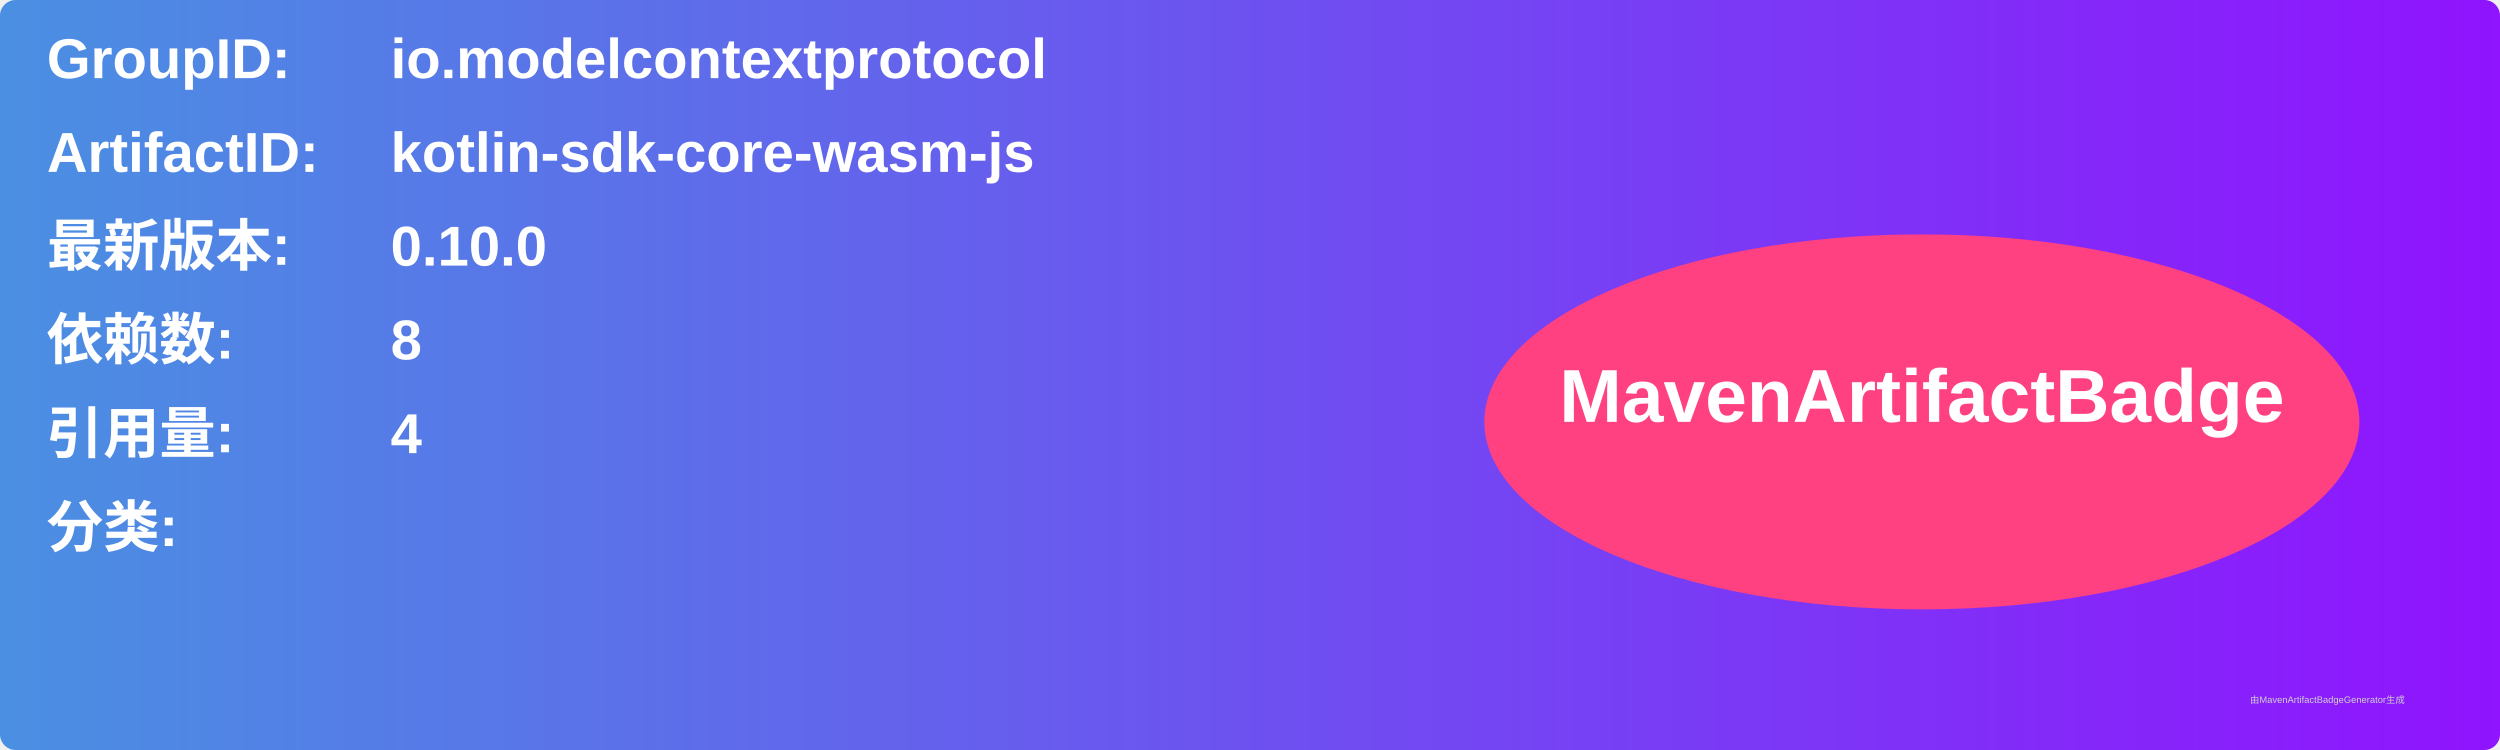
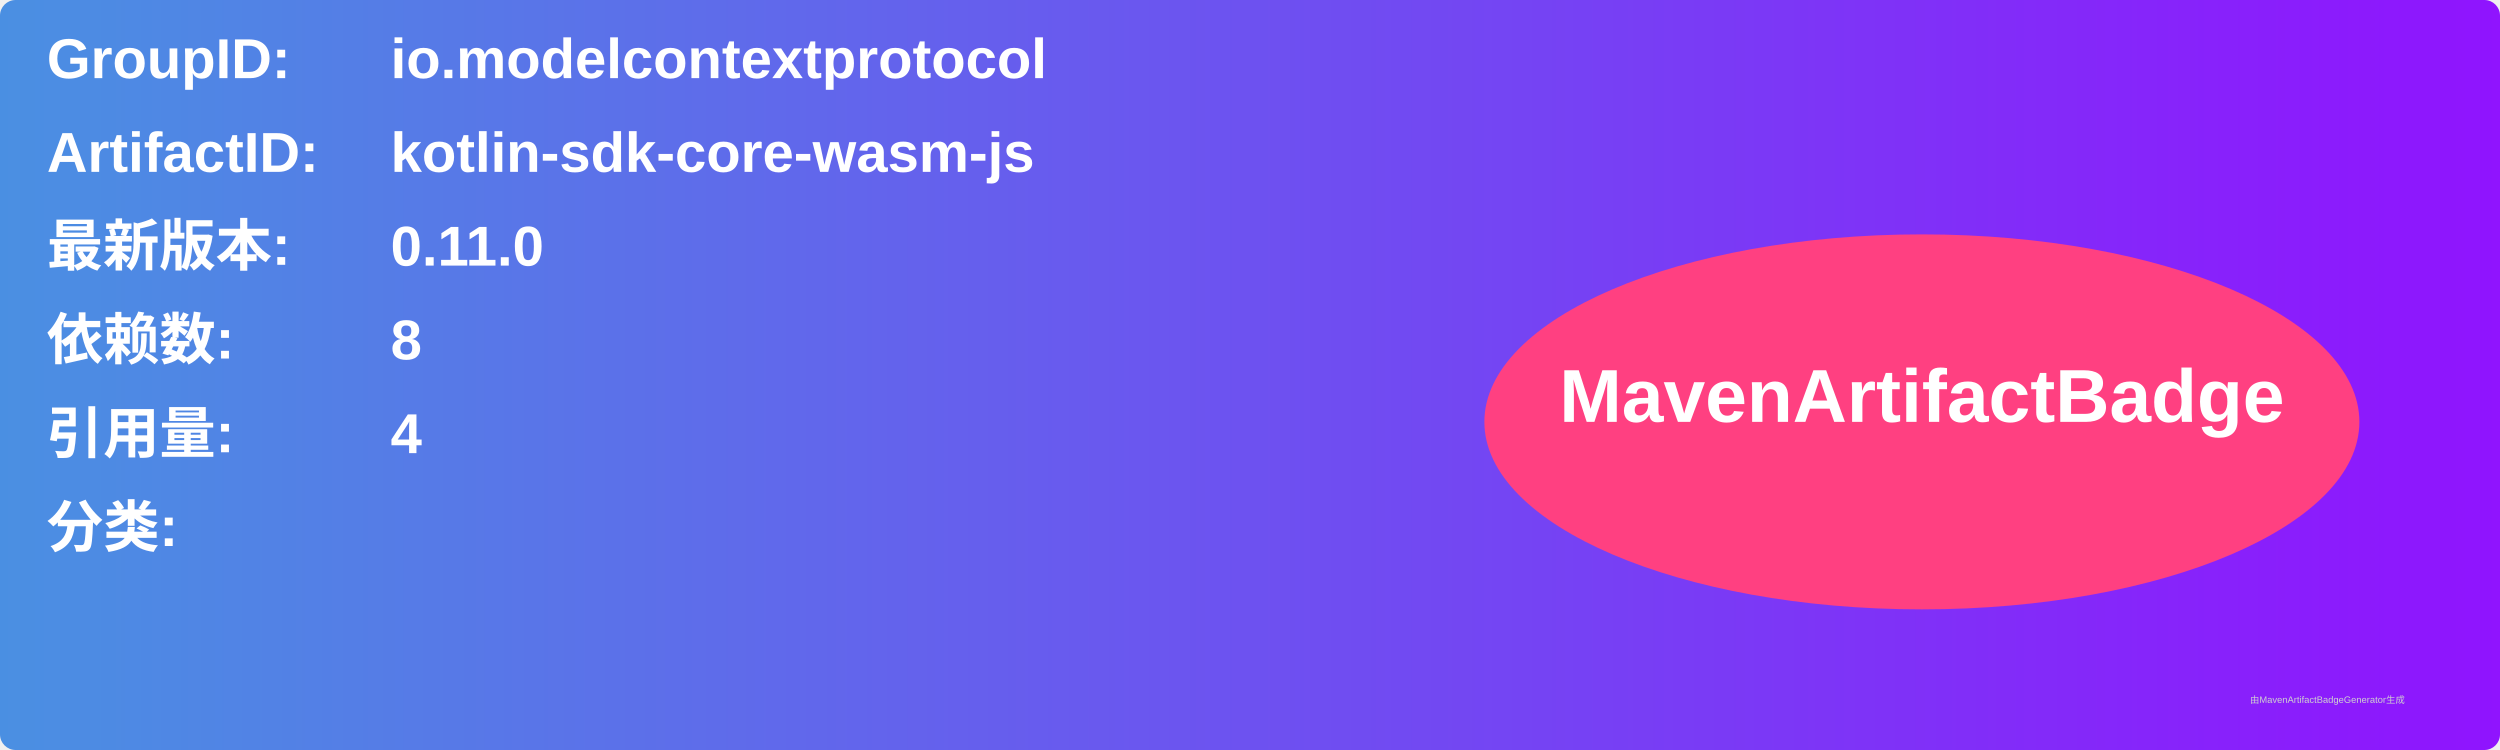
<svg xmlns="http://www.w3.org/2000/svg" width="800" height="240" viewBox="0 0 800 240">
  <linearGradient id="grad" x1="0%" y1="0%" x2="100%" y2="0%">
    <stop offset="0%" stop-color="#4a90e2" />
    <stop offset="100%" stop-color="#9013fe" />
  </linearGradient>
  <rect width="100%" height="100%" rx="5" ry="5" fill="url(#grad)" />
  <g transform="translate(15, 15)">
    <text x="0" y="10" font-family="Arial" font-size="18" fill="white" font-weight="bold" width="260">GroupID:</text>
    <text x="110" y="10" font-family="Arial" font-size="18" fill="white" font-weight="bold" width="460">io.modelcontextprotocol</text>
    <text x="0" y="40" font-family="Arial" font-size="18" fill="white" font-weight="bold" width="260">ArtifactID:</text>
    <text x="110" y="40" font-family="Arial" font-size="18" fill="white" font-weight="bold" width="460">kotlin-sdk-core-wasm-js</text>
    <text x="0" y="70" font-family="Arial" font-size="18" fill="white" font-weight="bold">最新版本:</text>
    <text x="110" y="70" font-family="Arial" font-size="18" fill="white" font-weight="bold">
-       <tspan font-weight="bold">0.10.0</tspan>
+       <tspan font-weight="bold">0.11.0</tspan>
    </text>
    <text x="0" y="100" font-family="Arial" font-size="18" fill="white" font-weight="bold">依赖数: </text>
    <text x="110" y="100" font-family="Arial" font-size="18" fill="white">
      <tspan font-weight="bold">8</tspan>
    </text>
    <text x="0" y="130" font-family="Arial" font-size="18" fill="white" font-weight="bold">引用量: </text>
    <text x="110" y="130" font-family="Arial" font-size="18" fill="white">
      <tspan font-weight="bold">4</tspan>
    </text>
    <text x="0" y="160" font-family="Arial" font-size="18" fill="white" font-weight="bold">分类:</text>
    <text x="10" y="190" font-family="Arial" font-size="10" fill="white">
      <tspan font-weight="bold" />
    </text>
    <ellipse cx="600" cy="120" rx="140" ry="60" fill="#ff4081" />
    <text x="600" y="120" text-anchor="middle" font-family="Arial" font-size="24" fill="white" font-weight="bold">MavenArtifactBadge</text>
  </g>
  <text x="720" y="225" font-family="Arial" font-size="3" fill="#d0d0d0">由MavenArtifactBadgeGenerator生成</text>
</svg>
